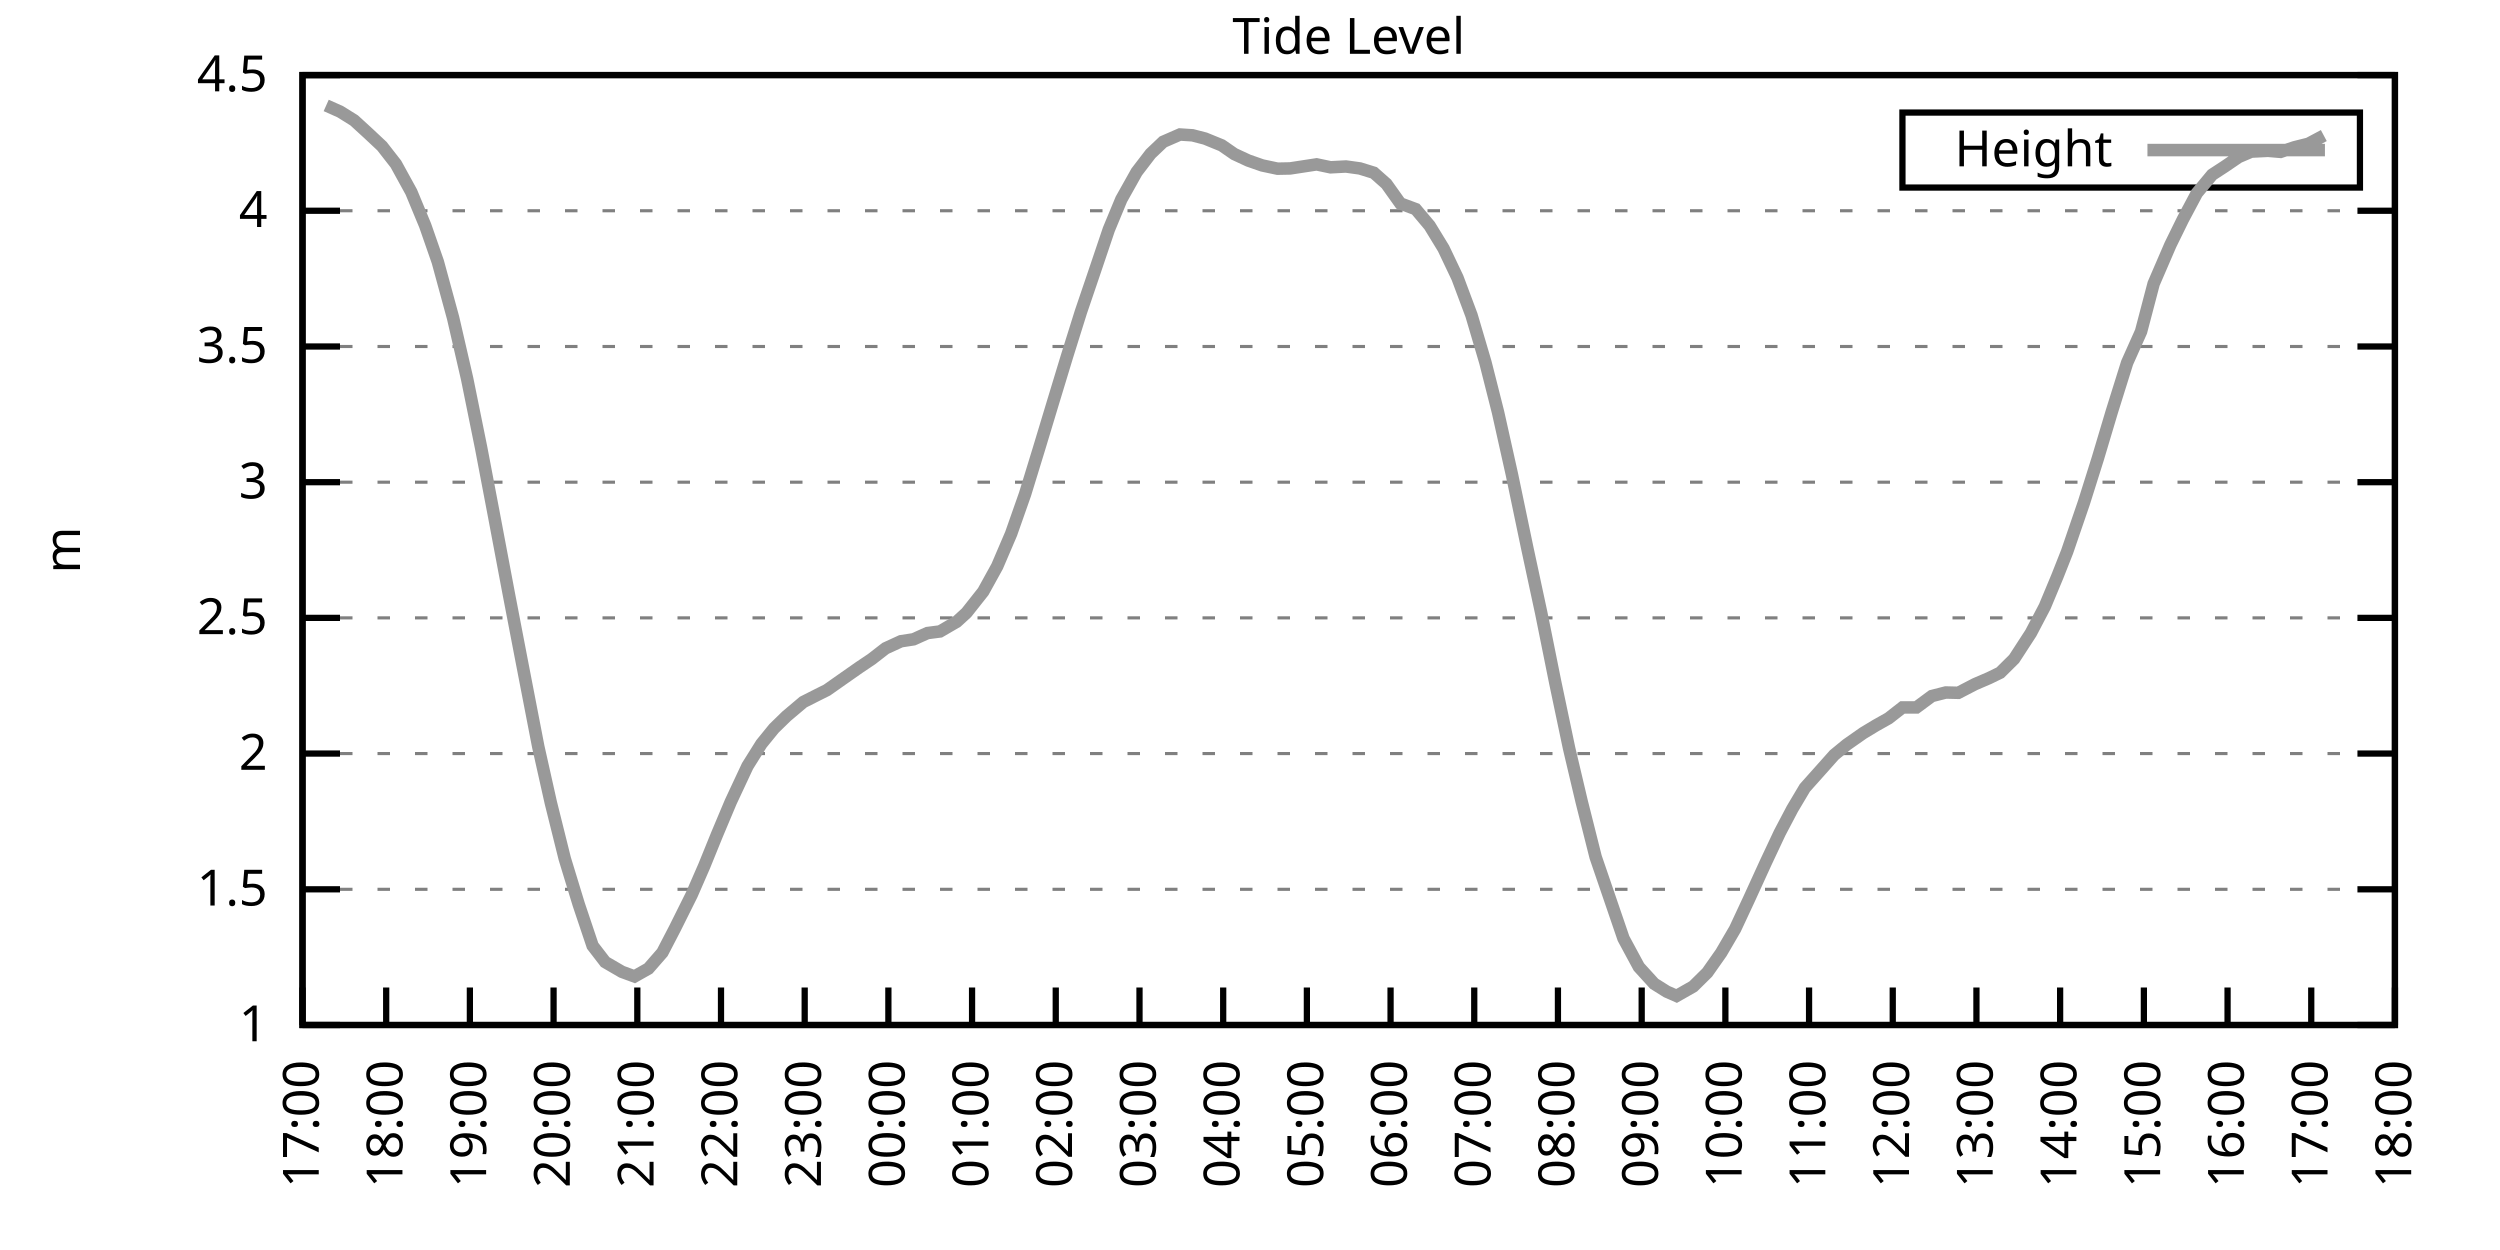
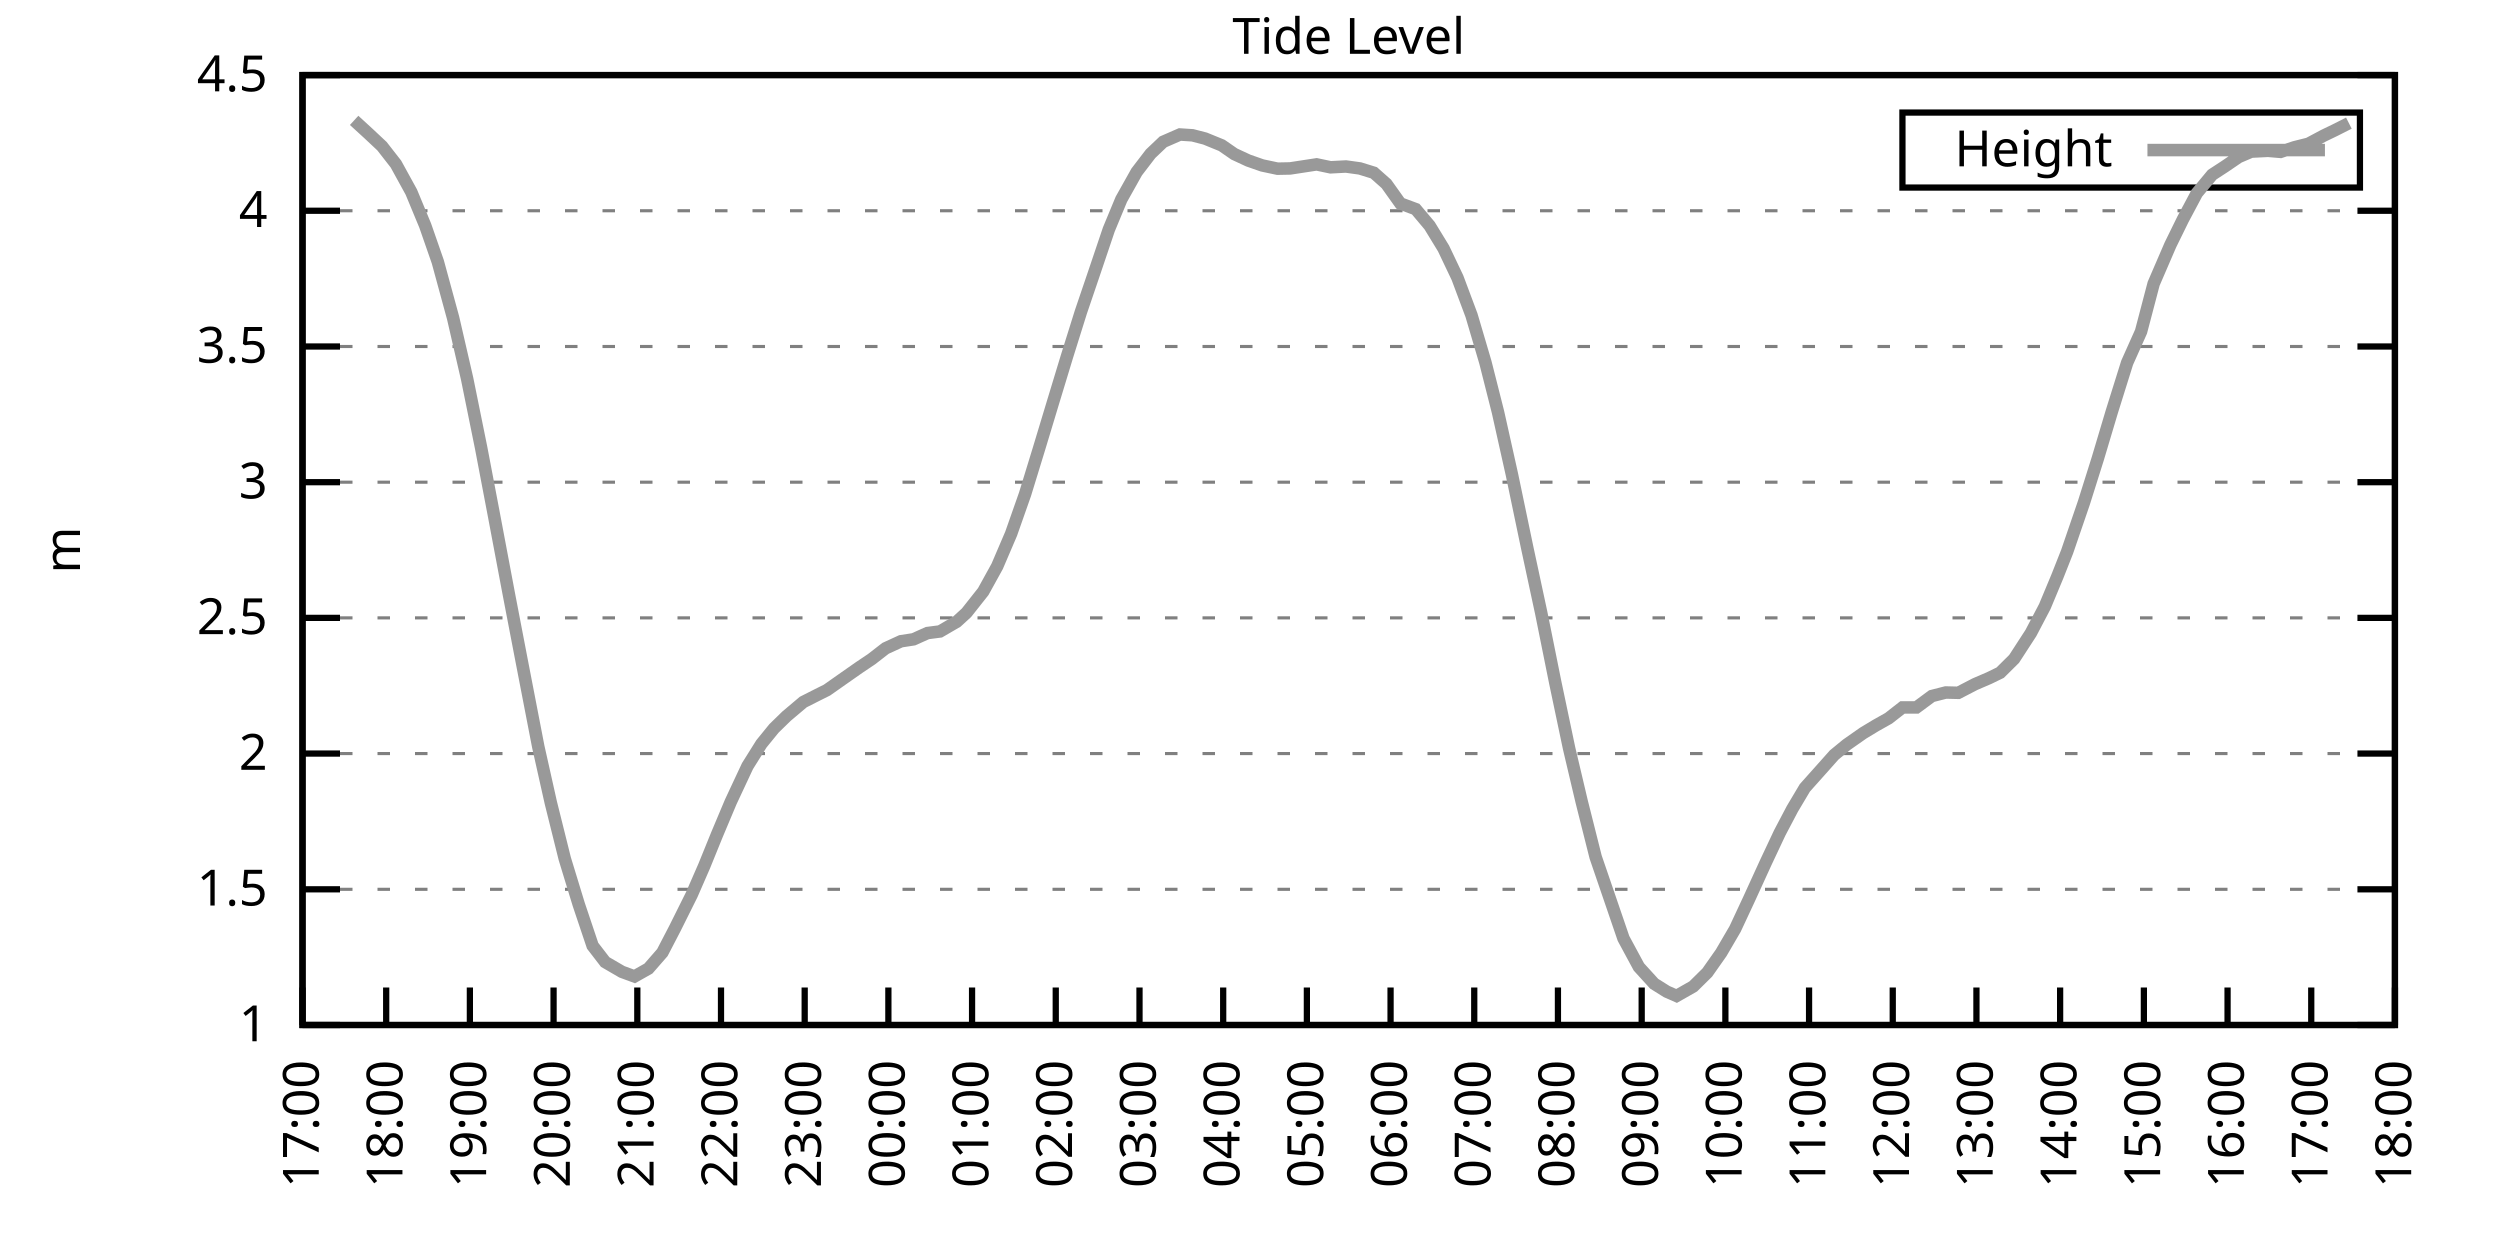
<svg xmlns="http://www.w3.org/2000/svg" xmlns:xlink="http://www.w3.org/1999/xlink" width="400" height="200" viewBox="0 0 400 200">
  <g id="gnuplot_canvas">
    <rect x="0" y="0" width="400" height="200" fill="none" />
    <defs>
      <circle id="gpDot" r="0.5" stroke-width="0.5" stroke="currentColor" />
      <path id="gpPt0" stroke-width="0.333" stroke="currentColor" d="M-1,0 h2 M0,-1 v2" />
      <path id="gpPt1" stroke-width="0.333" stroke="currentColor" d="M-1,-1 L1,1 M1,-1 L-1,1" />
      <path id="gpPt2" stroke-width="0.333" stroke="currentColor" d="M-1,0 L1,0 M0,-1 L0,1 M-1,-1 L1,1 M-1,1 L1,-1" />
      <rect id="gpPt3" stroke-width="0.333" stroke="currentColor" x="-1" y="-1" width="2" height="2" />
      <rect id="gpPt4" stroke-width="0.333" stroke="currentColor" fill="currentColor" x="-1" y="-1" width="2" height="2" />
      <circle id="gpPt5" stroke-width="0.333" stroke="currentColor" cx="0" cy="0" r="1" />
      <use xlink:href="#gpPt5" id="gpPt6" fill="currentColor" stroke="none" />
      <path id="gpPt7" stroke-width="0.333" stroke="currentColor" d="M0,-1.33 L-1.33,0.67 L1.33,0.67 z" />
      <use xlink:href="#gpPt7" id="gpPt8" fill="currentColor" stroke="none" />
      <use xlink:href="#gpPt7" id="gpPt9" stroke="currentColor" transform="rotate(180)" />
      <use xlink:href="#gpPt9" id="gpPt10" fill="currentColor" stroke="none" />
      <use xlink:href="#gpPt3" id="gpPt11" stroke="currentColor" transform="rotate(45)" />
      <use xlink:href="#gpPt11" id="gpPt12" fill="currentColor" stroke="none" />
      <path id="gpPt13" stroke-width="0.333" stroke="currentColor" d="M0,1.330 L1.265,0.411 L0.782,-1.067 L-0.782,-1.076 L-1.265,0.411 z" />
      <use xlink:href="#gpPt13" id="gpPt14" fill="currentColor" stroke="none" />
      <filter id="textbox" filterUnits="objectBoundingBox" x="0" y="0" height="1" width="1">
        <feFlood flood-color="white" flood-opacity="1" result="bgnd" />
        <feComposite in="SourceGraphic" in2="bgnd" operator="atop" />
      </filter>
      <filter id="greybox" filterUnits="objectBoundingBox" x="0" y="0" height="1" width="1">
        <feFlood flood-color="lightgrey" flood-opacity="1" result="grey" />
        <feComposite in="SourceGraphic" in2="grey" operator="atop" />
      </filter>
    </defs>
    <g fill="none" color="white" stroke="currentColor" stroke-width="1.00" stroke-linecap="butt" stroke-linejoin="miter">
</g>
    <g fill="none" color="black" stroke="currentColor" stroke-width="1.00" stroke-linecap="butt" stroke-linejoin="miter">
      <g stroke="none" shape-rendering="crispEdges">
        <polygon fill="rgb(255, 255, 255)" points="48.40,164.00 383.18,164.00 383.18,12.02 48.40,12.02 " />
      </g>
    </g>
    <g fill="none" color="black" stroke="currentColor" stroke-width="1.00" stroke-linecap="butt" stroke-linejoin="miter">
</g>
    <g fill="none" color="black" stroke="black" stroke-width="0.50" stroke-linecap="butt" stroke-linejoin="miter">
</g>
    <g fill="none" color="gray" stroke="currentColor" stroke-width="0.50" stroke-linecap="butt" stroke-linejoin="miter">
      <path stroke="gray" stroke-dasharray="2,4" class="gridline" d="M48.40,164.00 L383.19,164.00  " />
    </g>
    <g fill="none" color="gray" stroke="gray" stroke-width="1.00" stroke-linecap="butt" stroke-linejoin="miter">
</g>
    <g fill="none" color="black" stroke="currentColor" stroke-width="1.00" stroke-linecap="butt" stroke-linejoin="miter">
      <path stroke="black" d="M48.40,164.00 L54.40,164.00 M383.19,164.00 L377.19,164.00  " />
      <g transform="translate(42.80,166.60)" stroke="none" fill="black" font-family="Sans" font-size="8.00" text-anchor="end">
        <text>
          <tspan font-family="Sans"> 1</tspan>
        </text>
      </g>
    </g>
    <g fill="none" color="black" stroke="currentColor" stroke-width="1.00" stroke-linecap="butt" stroke-linejoin="miter">
</g>
    <g fill="none" color="black" stroke="black" stroke-width="0.50" stroke-linecap="butt" stroke-linejoin="miter">
</g>
    <g fill="none" color="gray" stroke="currentColor" stroke-width="0.50" stroke-linecap="butt" stroke-linejoin="miter">
      <path stroke="gray" stroke-dasharray="2,4" class="gridline" d="M48.40,142.29 L383.19,142.29  " />
    </g>
    <g fill="none" color="gray" stroke="gray" stroke-width="1.00" stroke-linecap="butt" stroke-linejoin="miter">
</g>
    <g fill="none" color="black" stroke="currentColor" stroke-width="1.00" stroke-linecap="butt" stroke-linejoin="miter">
      <path stroke="black" d="M48.40,142.29 L54.40,142.29 M383.19,142.29 L377.19,142.29  " />
      <g transform="translate(42.80,144.89)" stroke="none" fill="black" font-family="Sans" font-size="8.00" text-anchor="end">
        <text>
          <tspan font-family="Sans"> 1.5</tspan>
        </text>
      </g>
    </g>
    <g fill="none" color="black" stroke="currentColor" stroke-width="1.00" stroke-linecap="butt" stroke-linejoin="miter">
</g>
    <g fill="none" color="black" stroke="black" stroke-width="0.50" stroke-linecap="butt" stroke-linejoin="miter">
</g>
    <g fill="none" color="gray" stroke="currentColor" stroke-width="0.50" stroke-linecap="butt" stroke-linejoin="miter">
      <path stroke="gray" stroke-dasharray="2,4" class="gridline" d="M48.40,120.57 L383.19,120.57  " />
    </g>
    <g fill="none" color="gray" stroke="gray" stroke-width="1.00" stroke-linecap="butt" stroke-linejoin="miter">
</g>
    <g fill="none" color="black" stroke="currentColor" stroke-width="1.00" stroke-linecap="butt" stroke-linejoin="miter">
      <path stroke="black" d="M48.40,120.57 L54.40,120.57 M383.19,120.57 L377.19,120.57  " />
      <g transform="translate(42.80,123.17)" stroke="none" fill="black" font-family="Sans" font-size="8.00" text-anchor="end">
        <text>
          <tspan font-family="Sans"> 2</tspan>
        </text>
      </g>
    </g>
    <g fill="none" color="black" stroke="currentColor" stroke-width="1.00" stroke-linecap="butt" stroke-linejoin="miter">
</g>
    <g fill="none" color="black" stroke="black" stroke-width="0.50" stroke-linecap="butt" stroke-linejoin="miter">
</g>
    <g fill="none" color="gray" stroke="currentColor" stroke-width="0.50" stroke-linecap="butt" stroke-linejoin="miter">
      <path stroke="gray" stroke-dasharray="2,4" class="gridline" d="M48.40,98.86 L383.19,98.86  " />
    </g>
    <g fill="none" color="gray" stroke="gray" stroke-width="1.00" stroke-linecap="butt" stroke-linejoin="miter">
</g>
    <g fill="none" color="black" stroke="currentColor" stroke-width="1.00" stroke-linecap="butt" stroke-linejoin="miter">
      <path stroke="black" d="M48.40,98.86 L54.40,98.86 M383.19,98.86 L377.19,98.86  " />
      <g transform="translate(42.80,101.46)" stroke="none" fill="black" font-family="Sans" font-size="8.00" text-anchor="end">
        <text>
          <tspan font-family="Sans"> 2.5</tspan>
        </text>
      </g>
    </g>
    <g fill="none" color="black" stroke="currentColor" stroke-width="1.00" stroke-linecap="butt" stroke-linejoin="miter">
</g>
    <g fill="none" color="black" stroke="black" stroke-width="0.50" stroke-linecap="butt" stroke-linejoin="miter">
</g>
    <g fill="none" color="gray" stroke="currentColor" stroke-width="0.50" stroke-linecap="butt" stroke-linejoin="miter">
      <path stroke="gray" stroke-dasharray="2,4" class="gridline" d="M48.40,77.15 L383.19,77.15  " />
    </g>
    <g fill="none" color="gray" stroke="gray" stroke-width="1.00" stroke-linecap="butt" stroke-linejoin="miter">
</g>
    <g fill="none" color="black" stroke="currentColor" stroke-width="1.00" stroke-linecap="butt" stroke-linejoin="miter">
      <path stroke="black" d="M48.40,77.15 L54.40,77.15 M383.19,77.15 L377.19,77.15  " />
      <g transform="translate(42.80,79.75)" stroke="none" fill="black" font-family="Sans" font-size="8.00" text-anchor="end">
        <text>
          <tspan font-family="Sans"> 3</tspan>
        </text>
      </g>
    </g>
    <g fill="none" color="black" stroke="currentColor" stroke-width="1.00" stroke-linecap="butt" stroke-linejoin="miter">
</g>
    <g fill="none" color="black" stroke="black" stroke-width="0.50" stroke-linecap="butt" stroke-linejoin="miter">
</g>
    <g fill="none" color="gray" stroke="currentColor" stroke-width="0.50" stroke-linecap="butt" stroke-linejoin="miter">
      <path stroke="gray" stroke-dasharray="2,4" class="gridline" d="M48.40,55.44 L383.19,55.44  " />
    </g>
    <g fill="none" color="gray" stroke="gray" stroke-width="1.00" stroke-linecap="butt" stroke-linejoin="miter">
</g>
    <g fill="none" color="black" stroke="currentColor" stroke-width="1.00" stroke-linecap="butt" stroke-linejoin="miter">
      <path stroke="black" d="M48.40,55.44 L54.40,55.44 M383.19,55.44 L377.19,55.44  " />
      <g transform="translate(42.80,58.04)" stroke="none" fill="black" font-family="Sans" font-size="8.00" text-anchor="end">
        <text>
          <tspan font-family="Sans"> 3.5</tspan>
        </text>
      </g>
    </g>
    <g fill="none" color="black" stroke="currentColor" stroke-width="1.00" stroke-linecap="butt" stroke-linejoin="miter">
</g>
    <g fill="none" color="black" stroke="black" stroke-width="0.50" stroke-linecap="butt" stroke-linejoin="miter">
</g>
    <g fill="none" color="gray" stroke="currentColor" stroke-width="0.50" stroke-linecap="butt" stroke-linejoin="miter">
      <path stroke="gray" stroke-dasharray="2,4" class="gridline" d="M48.40,33.72 L383.19,33.72  " />
    </g>
    <g fill="none" color="gray" stroke="gray" stroke-width="1.00" stroke-linecap="butt" stroke-linejoin="miter">
</g>
    <g fill="none" color="black" stroke="currentColor" stroke-width="1.00" stroke-linecap="butt" stroke-linejoin="miter">
      <path stroke="black" d="M48.40,33.72 L54.40,33.72 M383.19,33.72 L377.19,33.72  " />
      <g transform="translate(42.80,36.32)" stroke="none" fill="black" font-family="Sans" font-size="8.00" text-anchor="end">
        <text>
          <tspan font-family="Sans"> 4</tspan>
        </text>
      </g>
    </g>
    <g fill="none" color="black" stroke="currentColor" stroke-width="1.00" stroke-linecap="butt" stroke-linejoin="miter">
</g>
    <g fill="none" color="black" stroke="black" stroke-width="0.50" stroke-linecap="butt" stroke-linejoin="miter">
</g>
    <g fill="none" color="gray" stroke="currentColor" stroke-width="0.50" stroke-linecap="butt" stroke-linejoin="miter">
      <path stroke="gray" stroke-dasharray="2,4" class="gridline" d="M48.40,12.01 L383.19,12.01  " />
    </g>
    <g fill="none" color="gray" stroke="gray" stroke-width="1.00" stroke-linecap="butt" stroke-linejoin="miter">
</g>
    <g fill="none" color="black" stroke="currentColor" stroke-width="1.00" stroke-linecap="butt" stroke-linejoin="miter">
      <path stroke="black" d="M48.40,12.01 L54.40,12.01 M383.19,12.01 L377.19,12.01  " />
      <g transform="translate(42.80,14.61)" stroke="none" fill="black" font-family="Sans" font-size="8.00" text-anchor="end">
        <text>
          <tspan font-family="Sans"> 4.5</tspan>
        </text>
      </g>
    </g>
    <g fill="none" color="black" stroke="currentColor" stroke-width="1.00" stroke-linecap="butt" stroke-linejoin="miter">
      <path stroke="black" d="M48.40,164.00 L48.40,158.00  " />
      <g transform="translate(51.00,169.60) rotate(270.00)" stroke="none" fill="black" font-family="Sans" font-size="8.00" text-anchor="end">
        <text>
          <tspan font-family="Sans">17:00</tspan>
        </text>
      </g>
    </g>
    <g fill="none" color="black" stroke="currentColor" stroke-width="1.00" stroke-linecap="butt" stroke-linejoin="miter">
      <path stroke="black" d="M61.79,164.00 L61.79,158.00  " />
      <g transform="translate(64.39,169.60) rotate(270.00)" stroke="none" fill="black" font-family="Sans" font-size="8.00" text-anchor="end">
        <text>
          <tspan font-family="Sans">18:00</tspan>
        </text>
      </g>
    </g>
    <g fill="none" color="black" stroke="currentColor" stroke-width="1.00" stroke-linecap="butt" stroke-linejoin="miter">
      <path stroke="black" d="M75.18,164.00 L75.18,158.00  " />
      <g transform="translate(77.78,169.60) rotate(270.00)" stroke="none" fill="black" font-family="Sans" font-size="8.00" text-anchor="end">
        <text>
          <tspan font-family="Sans">19:00</tspan>
        </text>
      </g>
    </g>
    <g fill="none" color="black" stroke="currentColor" stroke-width="1.00" stroke-linecap="butt" stroke-linejoin="miter">
      <path stroke="black" d="M88.57,164.00 L88.57,158.00  " />
      <g transform="translate(91.17,169.60) rotate(270.00)" stroke="none" fill="black" font-family="Sans" font-size="8.00" text-anchor="end">
        <text>
          <tspan font-family="Sans">20:00</tspan>
        </text>
      </g>
    </g>
    <g fill="none" color="black" stroke="currentColor" stroke-width="1.00" stroke-linecap="butt" stroke-linejoin="miter">
      <path stroke="black" d="M101.97,164.00 L101.97,158.00  " />
      <g transform="translate(104.57,169.60) rotate(270.00)" stroke="none" fill="black" font-family="Sans" font-size="8.00" text-anchor="end">
        <text>
          <tspan font-family="Sans">21:00</tspan>
        </text>
      </g>
    </g>
    <g fill="none" color="black" stroke="currentColor" stroke-width="1.00" stroke-linecap="butt" stroke-linejoin="miter">
      <path stroke="black" d="M115.36,164.00 L115.36,158.00  " />
      <g transform="translate(117.96,169.60) rotate(270.00)" stroke="none" fill="black" font-family="Sans" font-size="8.00" text-anchor="end">
        <text>
          <tspan font-family="Sans">22:00</tspan>
        </text>
      </g>
    </g>
    <g fill="none" color="black" stroke="currentColor" stroke-width="1.00" stroke-linecap="butt" stroke-linejoin="miter">
      <path stroke="black" d="M128.75,164.00 L128.75,158.00  " />
      <g transform="translate(131.35,169.60) rotate(270.00)" stroke="none" fill="black" font-family="Sans" font-size="8.00" text-anchor="end">
        <text>
          <tspan font-family="Sans">23:00</tspan>
        </text>
      </g>
    </g>
    <g fill="none" color="black" stroke="currentColor" stroke-width="1.00" stroke-linecap="butt" stroke-linejoin="miter">
      <path stroke="black" d="M142.14,164.00 L142.14,158.00  " />
      <g transform="translate(144.74,169.60) rotate(270.00)" stroke="none" fill="black" font-family="Sans" font-size="8.00" text-anchor="end">
        <text>
          <tspan font-family="Sans">00:00</tspan>
        </text>
      </g>
    </g>
    <g fill="none" color="black" stroke="currentColor" stroke-width="1.00" stroke-linecap="butt" stroke-linejoin="miter">
      <path stroke="black" d="M155.53,164.00 L155.53,158.00  " />
      <g transform="translate(158.13,169.60) rotate(270.00)" stroke="none" fill="black" font-family="Sans" font-size="8.00" text-anchor="end">
        <text>
          <tspan font-family="Sans">01:00</tspan>
        </text>
      </g>
    </g>
    <g fill="none" color="black" stroke="currentColor" stroke-width="1.00" stroke-linecap="butt" stroke-linejoin="miter">
      <path stroke="black" d="M168.92,164.00 L168.92,158.00  " />
      <g transform="translate(171.52,169.60) rotate(270.00)" stroke="none" fill="black" font-family="Sans" font-size="8.00" text-anchor="end">
        <text>
          <tspan font-family="Sans">02:00</tspan>
        </text>
      </g>
    </g>
    <g fill="none" color="black" stroke="currentColor" stroke-width="1.00" stroke-linecap="butt" stroke-linejoin="miter">
      <path stroke="black" d="M182.32,164.00 L182.32,158.00  " />
      <g transform="translate(184.92,169.60) rotate(270.00)" stroke="none" fill="black" font-family="Sans" font-size="8.00" text-anchor="end">
        <text>
          <tspan font-family="Sans">03:00</tspan>
        </text>
      </g>
    </g>
    <g fill="none" color="black" stroke="currentColor" stroke-width="1.00" stroke-linecap="butt" stroke-linejoin="miter">
      <path stroke="black" d="M195.71,164.00 L195.71,158.00  " />
      <g transform="translate(198.31,169.60) rotate(270.00)" stroke="none" fill="black" font-family="Sans" font-size="8.00" text-anchor="end">
        <text>
          <tspan font-family="Sans">04:00</tspan>
        </text>
      </g>
    </g>
    <g fill="none" color="black" stroke="currentColor" stroke-width="1.00" stroke-linecap="butt" stroke-linejoin="miter">
      <path stroke="black" d="M209.10,164.00 L209.10,158.00  " />
      <g transform="translate(211.70,169.60) rotate(270.00)" stroke="none" fill="black" font-family="Sans" font-size="8.00" text-anchor="end">
        <text>
          <tspan font-family="Sans">05:00</tspan>
        </text>
      </g>
    </g>
    <g fill="none" color="black" stroke="currentColor" stroke-width="1.00" stroke-linecap="butt" stroke-linejoin="miter">
      <path stroke="black" d="M222.49,164.00 L222.49,158.00  " />
      <g transform="translate(225.09,169.60) rotate(270.00)" stroke="none" fill="black" font-family="Sans" font-size="8.00" text-anchor="end">
        <text>
          <tspan font-family="Sans">06:00</tspan>
        </text>
      </g>
    </g>
    <g fill="none" color="black" stroke="currentColor" stroke-width="1.00" stroke-linecap="butt" stroke-linejoin="miter">
      <path stroke="black" d="M235.88,164.00 L235.88,158.00  " />
      <g transform="translate(238.48,169.60) rotate(270.00)" stroke="none" fill="black" font-family="Sans" font-size="8.00" text-anchor="end">
        <text>
          <tspan font-family="Sans">07:00</tspan>
        </text>
      </g>
    </g>
    <g fill="none" color="black" stroke="currentColor" stroke-width="1.00" stroke-linecap="butt" stroke-linejoin="miter">
      <path stroke="black" d="M249.27,164.00 L249.27,158.00  " />
      <g transform="translate(251.87,169.60) rotate(270.00)" stroke="none" fill="black" font-family="Sans" font-size="8.00" text-anchor="end">
        <text>
          <tspan font-family="Sans">08:00</tspan>
        </text>
      </g>
    </g>
    <g fill="none" color="black" stroke="currentColor" stroke-width="1.00" stroke-linecap="butt" stroke-linejoin="miter">
      <path stroke="black" d="M262.67,164.00 L262.67,158.00  " />
      <g transform="translate(265.27,169.60) rotate(270.00)" stroke="none" fill="black" font-family="Sans" font-size="8.00" text-anchor="end">
        <text>
          <tspan font-family="Sans">09:00</tspan>
        </text>
      </g>
    </g>
    <g fill="none" color="black" stroke="currentColor" stroke-width="1.00" stroke-linecap="butt" stroke-linejoin="miter">
      <path stroke="black" d="M276.06,164.00 L276.06,158.00  " />
      <g transform="translate(278.66,169.60) rotate(270.00)" stroke="none" fill="black" font-family="Sans" font-size="8.00" text-anchor="end">
        <text>
          <tspan font-family="Sans">10:00</tspan>
        </text>
      </g>
    </g>
    <g fill="none" color="black" stroke="currentColor" stroke-width="1.00" stroke-linecap="butt" stroke-linejoin="miter">
      <path stroke="black" d="M289.45,164.00 L289.45,158.00  " />
      <g transform="translate(292.05,169.60) rotate(270.00)" stroke="none" fill="black" font-family="Sans" font-size="8.00" text-anchor="end">
        <text>
          <tspan font-family="Sans">11:00</tspan>
        </text>
      </g>
    </g>
    <g fill="none" color="black" stroke="currentColor" stroke-width="1.00" stroke-linecap="butt" stroke-linejoin="miter">
      <path stroke="black" d="M302.84,164.00 L302.84,158.00  " />
      <g transform="translate(305.44,169.60) rotate(270.00)" stroke="none" fill="black" font-family="Sans" font-size="8.00" text-anchor="end">
        <text>
          <tspan font-family="Sans">12:00</tspan>
        </text>
      </g>
    </g>
    <g fill="none" color="black" stroke="currentColor" stroke-width="1.00" stroke-linecap="butt" stroke-linejoin="miter">
      <path stroke="black" d="M316.23,164.00 L316.23,158.00  " />
      <g transform="translate(318.83,169.60) rotate(270.00)" stroke="none" fill="black" font-family="Sans" font-size="8.00" text-anchor="end">
        <text>
          <tspan font-family="Sans">13:00</tspan>
        </text>
      </g>
    </g>
    <g fill="none" color="black" stroke="currentColor" stroke-width="1.00" stroke-linecap="butt" stroke-linejoin="miter">
      <path stroke="black" d="M329.62,164.00 L329.62,158.00  " />
      <g transform="translate(332.22,169.60) rotate(270.00)" stroke="none" fill="black" font-family="Sans" font-size="8.00" text-anchor="end">
        <text>
          <tspan font-family="Sans">14:00</tspan>
        </text>
      </g>
    </g>
    <g fill="none" color="black" stroke="currentColor" stroke-width="1.00" stroke-linecap="butt" stroke-linejoin="miter">
      <path stroke="black" d="M343.02,164.00 L343.02,158.00  " />
      <g transform="translate(345.62,169.60) rotate(270.00)" stroke="none" fill="black" font-family="Sans" font-size="8.00" text-anchor="end">
        <text>
          <tspan font-family="Sans">15:00</tspan>
        </text>
      </g>
    </g>
    <g fill="none" color="black" stroke="currentColor" stroke-width="1.00" stroke-linecap="butt" stroke-linejoin="miter">
      <path stroke="black" d="M356.41,164.00 L356.41,158.00  " />
      <g transform="translate(359.01,169.60) rotate(270.00)" stroke="none" fill="black" font-family="Sans" font-size="8.00" text-anchor="end">
        <text>
          <tspan font-family="Sans">16:00</tspan>
        </text>
      </g>
    </g>
    <g fill="none" color="black" stroke="currentColor" stroke-width="1.00" stroke-linecap="butt" stroke-linejoin="miter">
      <path stroke="black" d="M369.80,164.00 L369.80,158.00  " />
      <g transform="translate(372.40,169.60) rotate(270.00)" stroke="none" fill="black" font-family="Sans" font-size="8.00" text-anchor="end">
        <text>
          <tspan font-family="Sans">17:00</tspan>
        </text>
      </g>
    </g>
    <g fill="none" color="black" stroke="currentColor" stroke-width="1.00" stroke-linecap="butt" stroke-linejoin="miter">
      <path stroke="black" d="M383.19,164.00 L383.19,158.00  " />
      <g transform="translate(385.79,169.60) rotate(270.00)" stroke="none" fill="black" font-family="Sans" font-size="8.00" text-anchor="end">
        <text>
          <tspan font-family="Sans">18:00</tspan>
        </text>
      </g>
    </g>
    <g fill="none" color="black" stroke="currentColor" stroke-width="1.00" stroke-linecap="butt" stroke-linejoin="miter">
</g>
    <g fill="none" color="black" stroke="currentColor" stroke-width="1.00" stroke-linecap="butt" stroke-linejoin="miter">
      <path stroke="black" d="M48.40,12.01 L48.40,164.00 L383.19,164.00 L383.19,12.01 L48.40,12.01 Z  " />
    </g>
    <g fill="none" color="black" stroke="currentColor" stroke-width="1.00" stroke-linecap="butt" stroke-linejoin="miter">
</g>
    <g fill="none" color="black" stroke="currentColor" stroke-width="1.00" stroke-linecap="butt" stroke-linejoin="miter">
      <path stroke="black" d="M304.39,30.01 L304.39,18.01 L377.59,18.01 L377.59,30.01 L304.39,30.01 Z  " />
    </g>
    <g id="Tide_level_plot_1">
      <g fill="none" color="white" stroke="black" stroke-width="2.00" stroke-linecap="butt" stroke-linejoin="miter">
</g>
      <g fill="none" color="black" stroke="currentColor" stroke-width="2.00" stroke-linecap="butt" stroke-linejoin="miter">
        <g transform="translate(337.99,26.61)" stroke="none" fill="black" font-family="Sans" font-size="8.00" text-anchor="end">
          <text>
            <tspan font-family="Sans">Height</tspan>
          </text>
        </g>
      </g>
      <g fill="none" color="black" stroke="currentColor" stroke-width="2.00" stroke-linecap="butt" stroke-linejoin="miter">
-         <path stroke="rgb(153, 153, 153)" d="M343.59,24.01 L371.99,24.01 M52.19,16.87 L54.43,17.87 L56.66,19.26 L58.89,21.30 L61.12,23.39 L63.35,26.25   L65.81,30.73 L68.04,36.11 L70.05,41.89 L72.50,50.88 L74.74,60.60 L76.97,71.59 L78.98,82.14 L81.43,95.13   L83.44,105.59 L86.12,119.45 L88.13,128.43 L90.36,137.38 L92.59,144.68 L94.82,151.32 L96.83,153.93 L99.51,155.49   L101.52,156.23 L103.75,154.97 L105.98,152.41 L107.99,148.54 L110.67,143.16 L112.68,138.55 L114.69,133.60 L116.92,128.30   L119.60,122.57 L121.83,119.01 L123.84,116.54 L125.85,114.58 L128.53,112.32 L130.76,111.19 L132.32,110.41 L134.78,108.68   L137.45,106.81 L139.46,105.46 L141.69,103.73 L144.15,102.60 L146.16,102.29 L148.39,101.29 L150.40,101.03 L153.08,99.47   L154.64,98.04 L157.32,94.65 L159.55,90.61 L161.78,85.40 L164.01,79.06 L166.25,71.76 L168.48,64.38 L170.71,57.04   L172.94,49.92 L175.17,43.36 L177.41,36.72 L179.41,31.90 L181.87,27.51 L184.10,24.60 L186.11,22.69 L188.79,21.52   L190.80,21.65 L192.81,22.17 L195.48,23.26 L197.49,24.65 L199.73,25.69 L201.96,26.47 L204.41,26.99 L206.42,26.95   L210.66,26.30 L212.89,26.77 L215.35,26.64 L217.58,26.95 L219.81,27.64 L221.82,29.42 L224.05,32.55 L226.51,33.46   L228.74,36.11 L230.97,39.76 L233.20,44.45 L235.44,50.44 L237.67,58.00 L239.68,65.94 L241.91,75.93 L244.36,87.66   L246.60,98.08 L248.83,109.15 L251.06,119.75 L253.07,128.26 L255.30,137.12 L259.76,150.15 L262.22,154.71 L264.67,157.40   L266.68,158.66 L268.25,159.35 L270.92,157.83 L273.16,155.62 L275.39,152.45 L277.62,148.63 L279.85,143.85 L282.53,137.99   L284.76,133.25 L286.77,129.43 L288.78,126.05 L291.46,123.05 L293.47,120.79 L295.48,119.14 L298.15,117.27 L300.16,116.06   L302.17,114.93 L304.40,113.19 L306.63,113.19 L309.09,111.37 L311.32,110.80 L313.33,110.85 L316.01,109.46 L318.24,108.50   L320.03,107.63 L322.26,105.42 L324.94,101.29 L327.17,97.04 L329.18,92.22 L330.74,88.27 L333.42,80.45 L335.65,73.37   L337.88,65.90 L340.34,58.04 L342.57,53.05 L344.58,45.40 L347.26,39.19 L349.26,35.11 L351.50,30.90 L353.95,27.95   L355.96,26.64 L358.19,25.12 L360.20,24.26 L362.88,24.13 L364.89,24.30 L367.12,23.56 L369.35,23.00 L371.81,21.69    " />
+         <path stroke="rgb(153, 153, 153)" d="M343.59,24.01 L371.99,24.01 M56.66,19.26 L58.89,21.30 L61.12,23.39 L63.35,26.25 L65.81,30.73 L68.04,36.11   L70.05,41.89 L72.50,50.88 L74.74,60.60 L76.97,71.59 L78.98,82.14 L81.43,95.13 L83.44,105.59 L86.12,119.45   L88.13,128.43 L90.36,137.38 L92.59,144.68 L94.82,151.32 L96.83,153.93 L99.51,155.49 L101.52,156.23 L103.75,154.97   L105.98,152.41 L107.99,148.54 L110.67,143.16 L112.68,138.55 L114.69,133.60 L116.92,128.30 L119.60,122.57 L121.83,119.01   L123.84,116.54 L125.85,114.58 L128.53,112.32 L130.76,111.19 L132.32,110.41 L134.78,108.68 L137.45,106.81 L139.46,105.46   L141.69,103.73 L144.15,102.60 L146.16,102.29 L148.39,101.29 L150.40,101.03 L153.08,99.47 L154.64,98.04 L157.32,94.65   L159.55,90.61 L161.78,85.40 L164.01,79.06 L166.25,71.76 L168.48,64.38 L170.71,57.04 L172.94,49.92 L175.17,43.36   L177.41,36.72 L179.41,31.90 L181.87,27.51 L184.10,24.60 L186.11,22.69 L188.79,21.52 L190.80,21.65 L192.81,22.17   L195.48,23.26 L197.49,24.65 L199.73,25.69 L201.96,26.47 L204.41,26.99 L206.42,26.95 L210.66,26.30 L212.89,26.77   L215.35,26.64 L217.58,26.95 L219.81,27.64 L221.82,29.42 L224.05,32.55 L226.51,33.46 L228.74,36.11 L230.97,39.76   L233.20,44.45 L235.44,50.44 L237.67,58.00 L239.68,65.94 L241.91,75.93 L244.36,87.66 L246.60,98.08 L248.83,109.15   L251.06,119.75 L253.07,128.26 L255.30,137.12 L259.76,150.15 L262.22,154.71 L264.67,157.40 L266.68,158.66 L268.25,159.35   L270.92,157.83 L273.16,155.62 L275.39,152.45 L277.62,148.63 L279.85,143.85 L282.53,137.99 L284.76,133.25 L286.77,129.43   L288.78,126.05 L291.46,123.05 L293.47,120.79 L295.48,119.14 L298.15,117.27 L300.16,116.06 L302.17,114.93 L304.40,113.19   L306.63,113.19 L309.09,111.37 L311.32,110.80 L313.33,110.85 L316.01,109.46 L318.24,108.50 L320.03,107.63 L322.26,105.42   L324.94,101.29 L327.17,97.04 L329.18,92.22 L330.74,88.27 L333.42,80.45 L335.65,73.37 L337.88,65.90 L340.34,58.04   L342.57,53.05 L344.58,45.40 L347.26,39.19 L349.26,35.11 L351.50,30.90 L353.95,27.95 L355.96,26.64 L358.19,25.12   L360.20,24.26 L362.88,24.13 L364.89,24.30 L367.12,23.56 L369.35,23.00 L371.81,21.69 L373.59,20.83 L375.82,19.70    " />
      </g>
    </g>
    <g fill="none" color="black" stroke="currentColor" stroke-width="2.00" stroke-linecap="butt" stroke-linejoin="miter">
</g>
    <g fill="none" color="black" stroke="black" stroke-width="1.00" stroke-linecap="butt" stroke-linejoin="miter">
</g>
    <g fill="none" color="black" stroke="currentColor" stroke-width="1.00" stroke-linecap="butt" stroke-linejoin="miter">
      <path stroke="black" d="M48.40,12.01 L48.40,164.00 L383.19,164.00 L383.19,12.01 L48.40,12.01 Z  " />
      <g transform="translate(12.80,88.01) rotate(270.00)" stroke="none" fill="black" font-family="Sans" font-size="8.00" text-anchor="middle">
        <text>
          <tspan font-family="Sans">m</tspan>
        </text>
      </g>
    </g>
    <g fill="none" color="black" stroke="currentColor" stroke-width="1.00" stroke-linecap="butt" stroke-linejoin="miter">
</g>
    <g fill="none" color="black" stroke="currentColor" stroke-width="1.00" stroke-linecap="butt" stroke-linejoin="miter">
      <g transform="translate(215.79,8.61)" stroke="none" fill="black" font-family="Sans" font-size="8.00" text-anchor="middle">
        <text>
          <tspan font-family="Sans">Tide Level</tspan>
        </text>
      </g>
    </g>
    <g fill="none" color="black" stroke="currentColor" stroke-width="1.00" stroke-linecap="butt" stroke-linejoin="miter">
</g>
  </g>
</svg>
